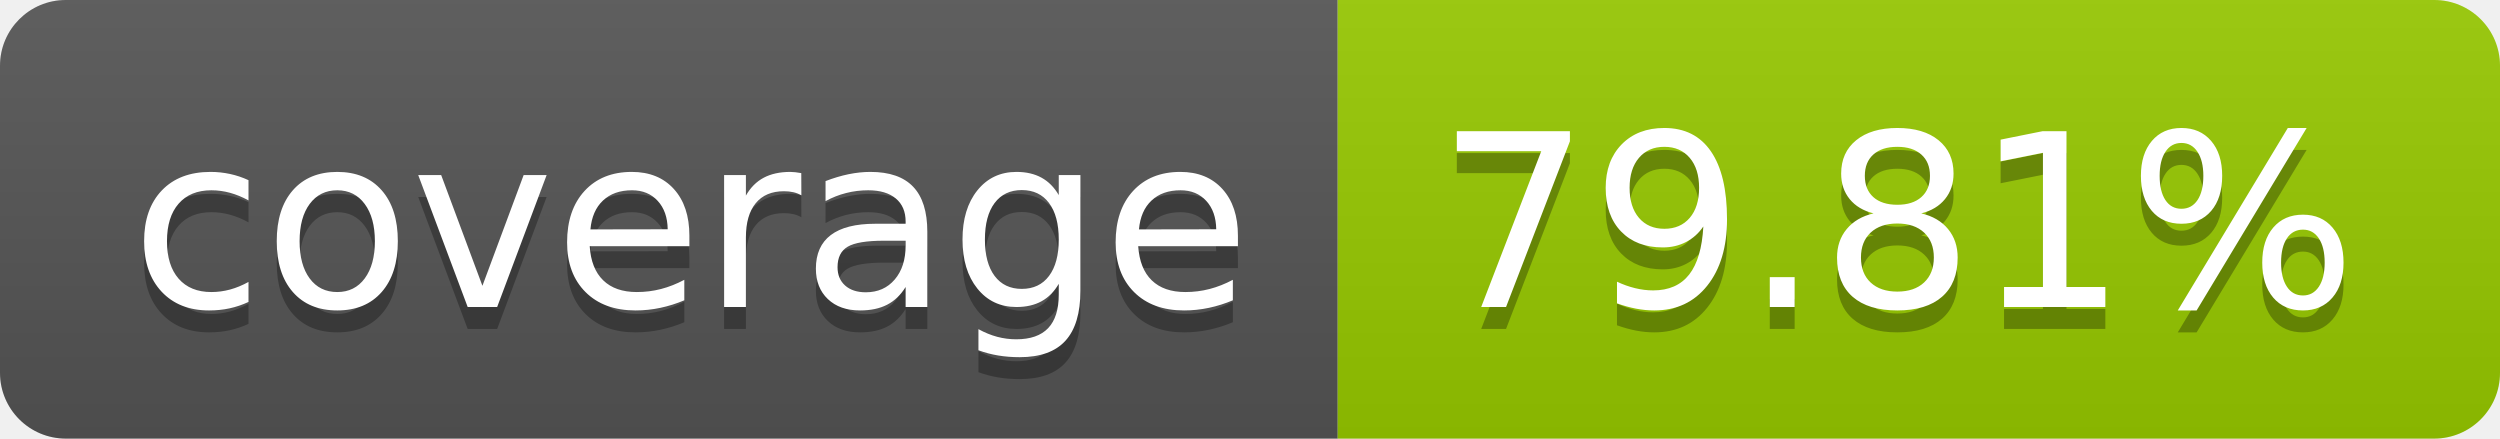
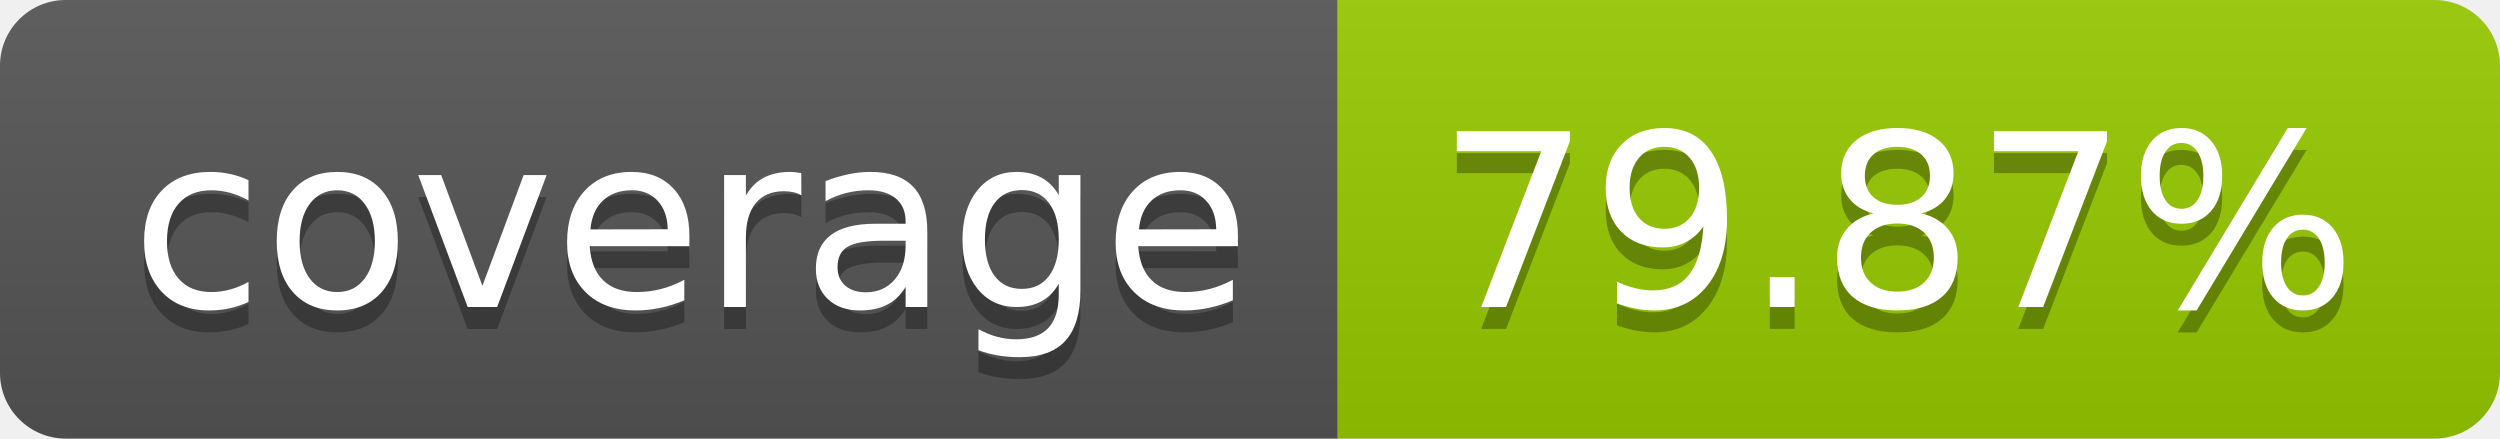
- <svg xmlns="http://www.w3.org/2000/svg" width="114" height="20" role="img" aria-label="coverage: 79.81%">
+ <svg xmlns="http://www.w3.org/2000/svg" width="114" height="20" role="img" aria-label="coverage: 79.87%">
  <linearGradient id="s" x2="0" y2="100%">
    <stop offset="0" stop-color="#bbb" stop-opacity=".1" />
    <stop offset="1" stop-opacity=".1" />
  </linearGradient>
  <clipPath id="r">
    <rect width="114" height="20" rx="3" fill="#fff" />
  </clipPath>
  <g clip-path="url(#r)">
    <rect width="61" height="20" fill="#555" />
    <rect x="61" width="53" height="20" fill="#97ca00" />
    <rect width="114" height="20" fill="url(#s)" />
  </g>
  <g fill="#fff" text-anchor="middle" font-family="Verdana,Geneva,DejaVu Sans,sans-serif" text-rendering="geometricPrecision" font-size="110">
    <text aria-hidden="true" x="315" y="150" fill="#010101" fill-opacity=".3" transform="scale(.1)" textLength="510">coverage</text>
    <text x="315" y="140" transform="scale(.1)" fill="#fff" textLength="510">coverage</text>
-     <text aria-hidden="true" x="865" y="150" fill="#010101" fill-opacity=".3" transform="scale(.1)" textLength="430">79.81%</text>
-     <text x="865" y="140" transform="scale(.1)" fill="#fff" textLength="430">79.81%</text>
+     <text aria-hidden="true" x="865" y="150" fill="#010101" fill-opacity=".3" transform="scale(.1)" textLength="430">79.87%</text>
+     <text x="865" y="140" transform="scale(.1)" fill="#fff" textLength="430">79.87%</text>
  </g>
</svg>
